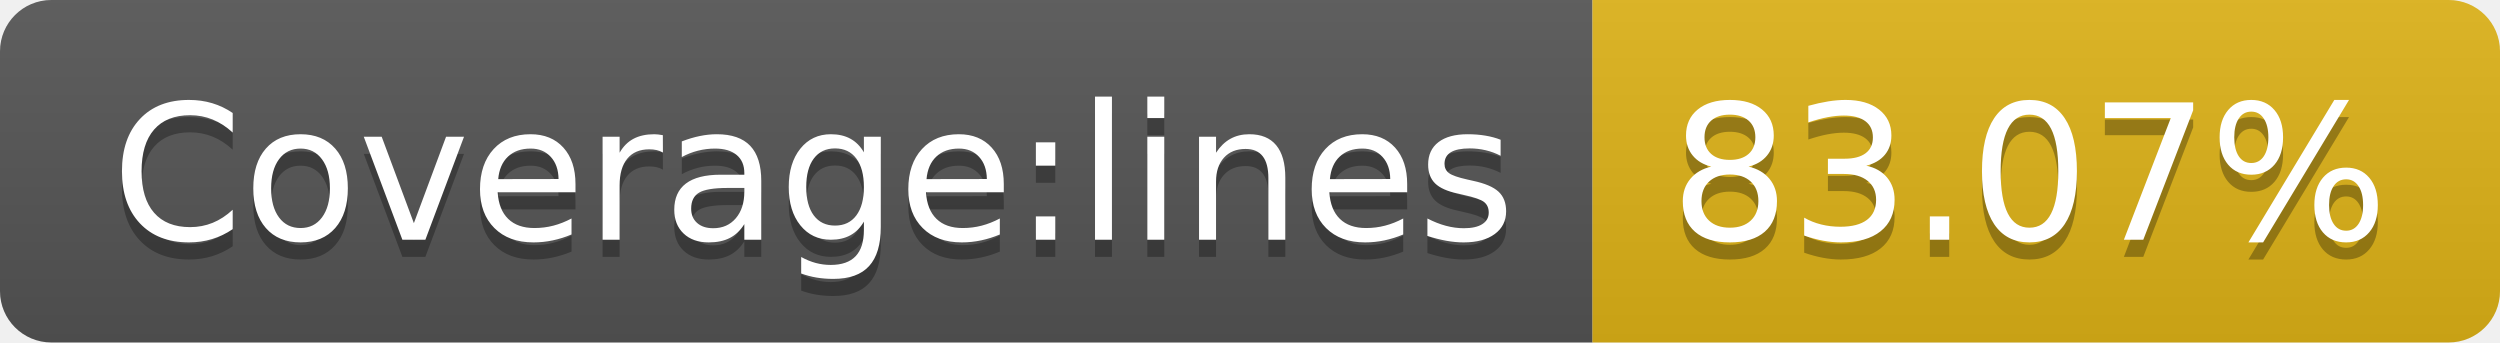
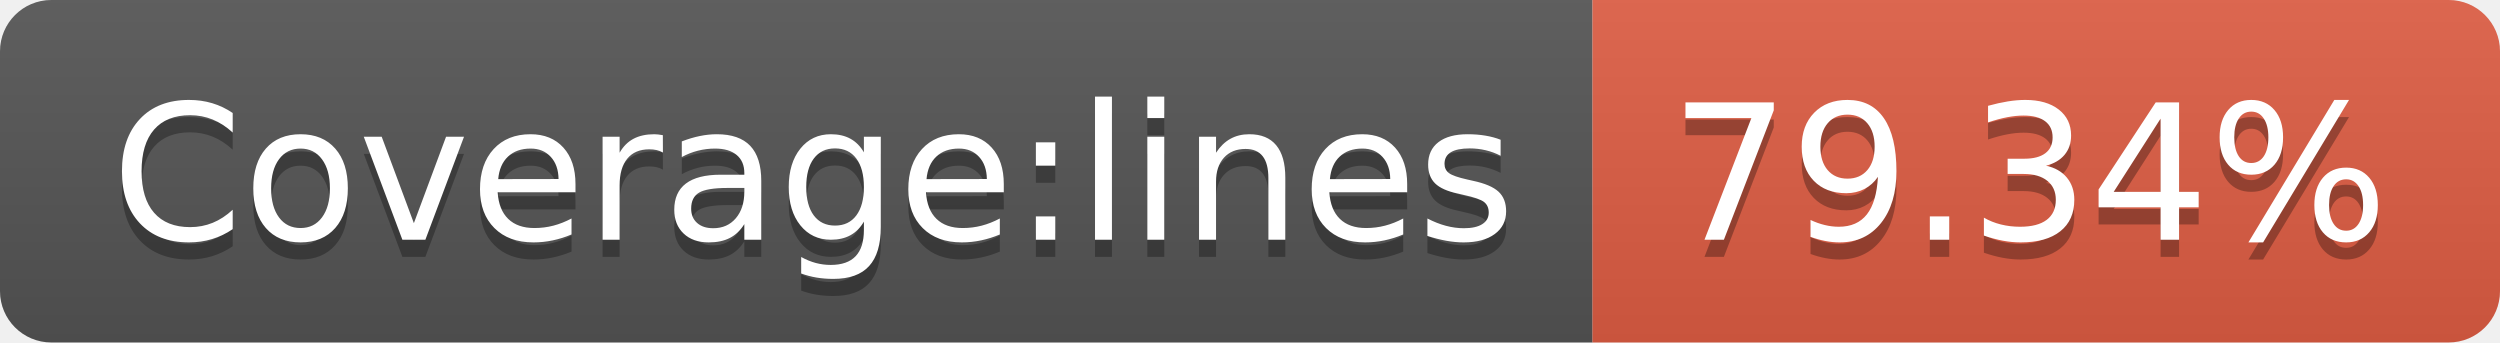
- <svg xmlns="http://www.w3.org/2000/svg" width="146" height="20" role="img" aria-label="Coverage:lines: 83.07%">
+ <svg xmlns="http://www.w3.org/2000/svg" width="146" height="20" role="img" aria-label="Coverage:lines: 79.34%">
  <linearGradient id="s" x2="0" y2="100%">
    <stop offset="0" stop-color="#bbb" stop-opacity=".1" />
    <stop offset="1" stop-opacity=".1" />
  </linearGradient>
  <clipPath id="r">
    <rect width="146" height="20" rx="3" fill="#fff" />
  </clipPath>
  <g clip-path="url(#r)">
    <rect width="93" height="20" fill="#555" />
-     <rect x="93" width="53" height="20" fill="#dfb317" />
+     <rect x="93" width="53" height="20" fill="#e05d44" />
    <rect width="146" height="20" fill="url(#s)" />
  </g>
  <g fill="#fff" text-anchor="middle" font-family="Verdana,Geneva,DejaVu Sans,sans-serif" text-rendering="geometricPrecision" font-size="110">
    <text aria-hidden="true" x="475" y="150" fill="#010101" fill-opacity=".3" transform="scale(.1)" textLength="830">Coverage:lines</text>
    <text x="475" y="140" transform="scale(.1)" fill="#fff" textLength="830">Coverage:lines</text>
-     <text aria-hidden="true" x="1185" y="150" fill="#010101" fill-opacity=".3" transform="scale(.1)" textLength="430">83.07%</text>
-     <text x="1185" y="140" transform="scale(.1)" fill="#fff" textLength="430">83.07%</text>
+     <text aria-hidden="true" x="1185" y="150" fill="#010101" fill-opacity=".3" transform="scale(.1)" textLength="430">79.34%</text>
+     <text x="1185" y="140" transform="scale(.1)" fill="#fff" textLength="430">79.34%</text>
  </g>
</svg>
